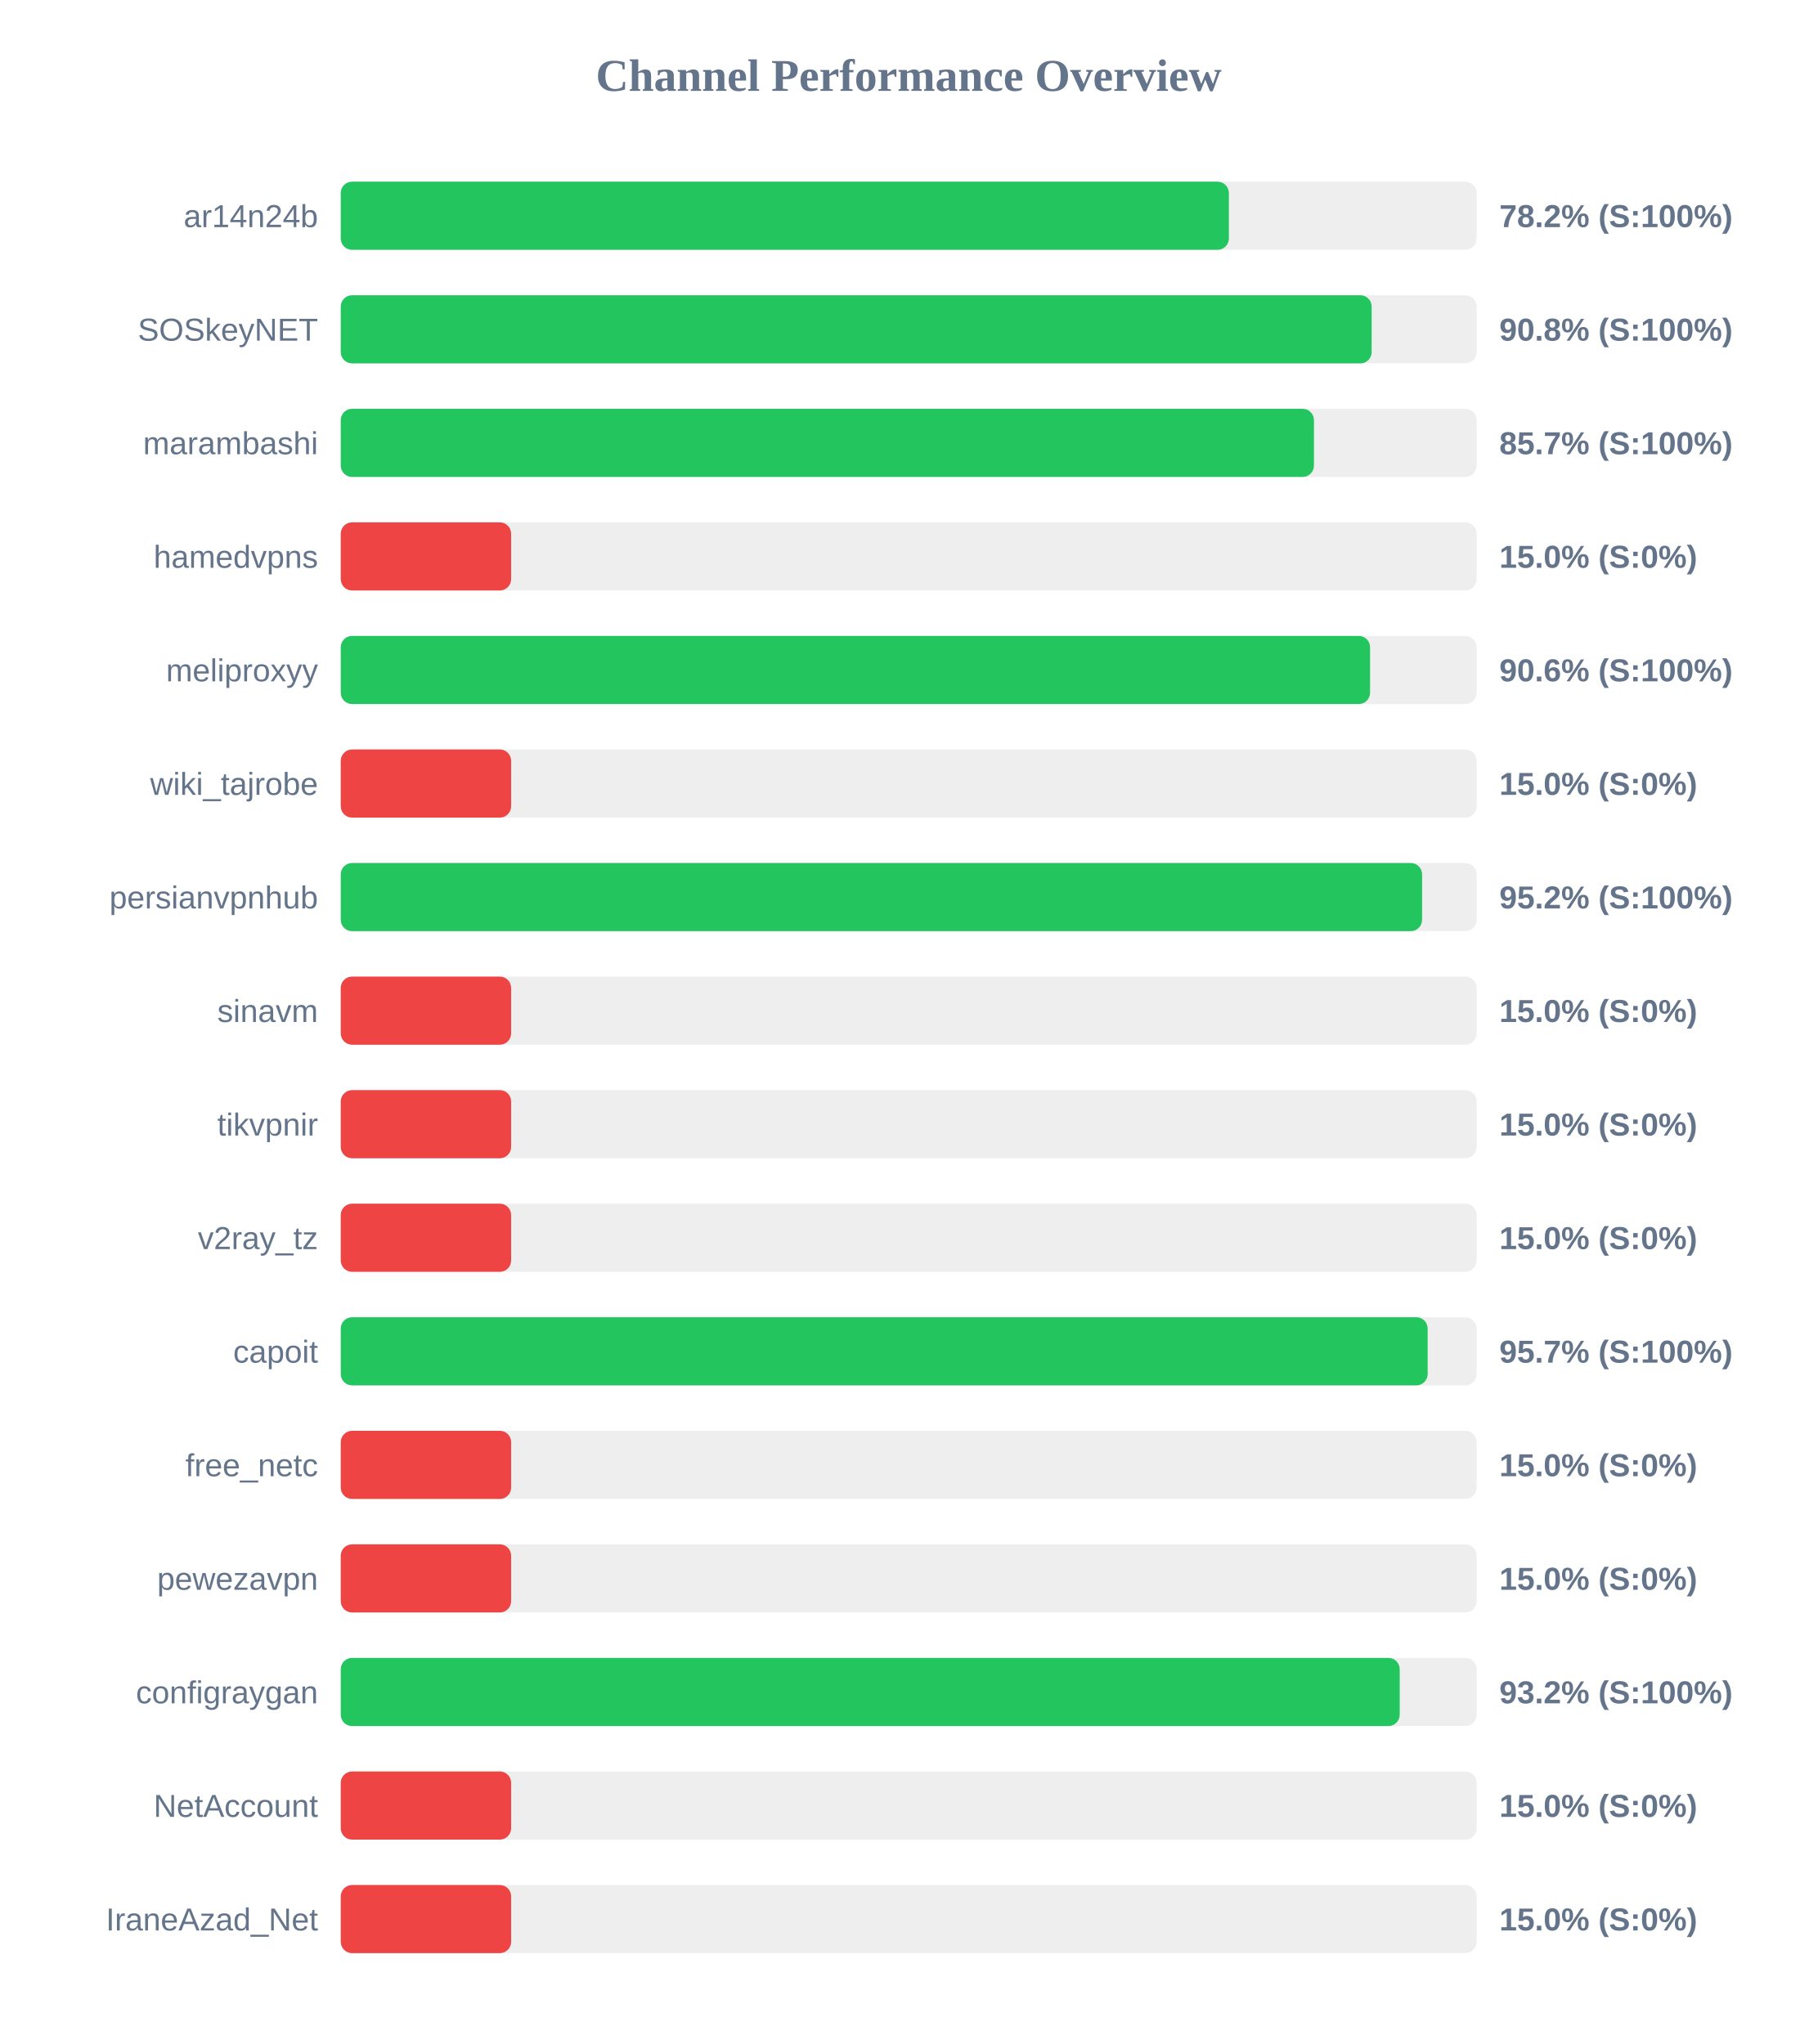
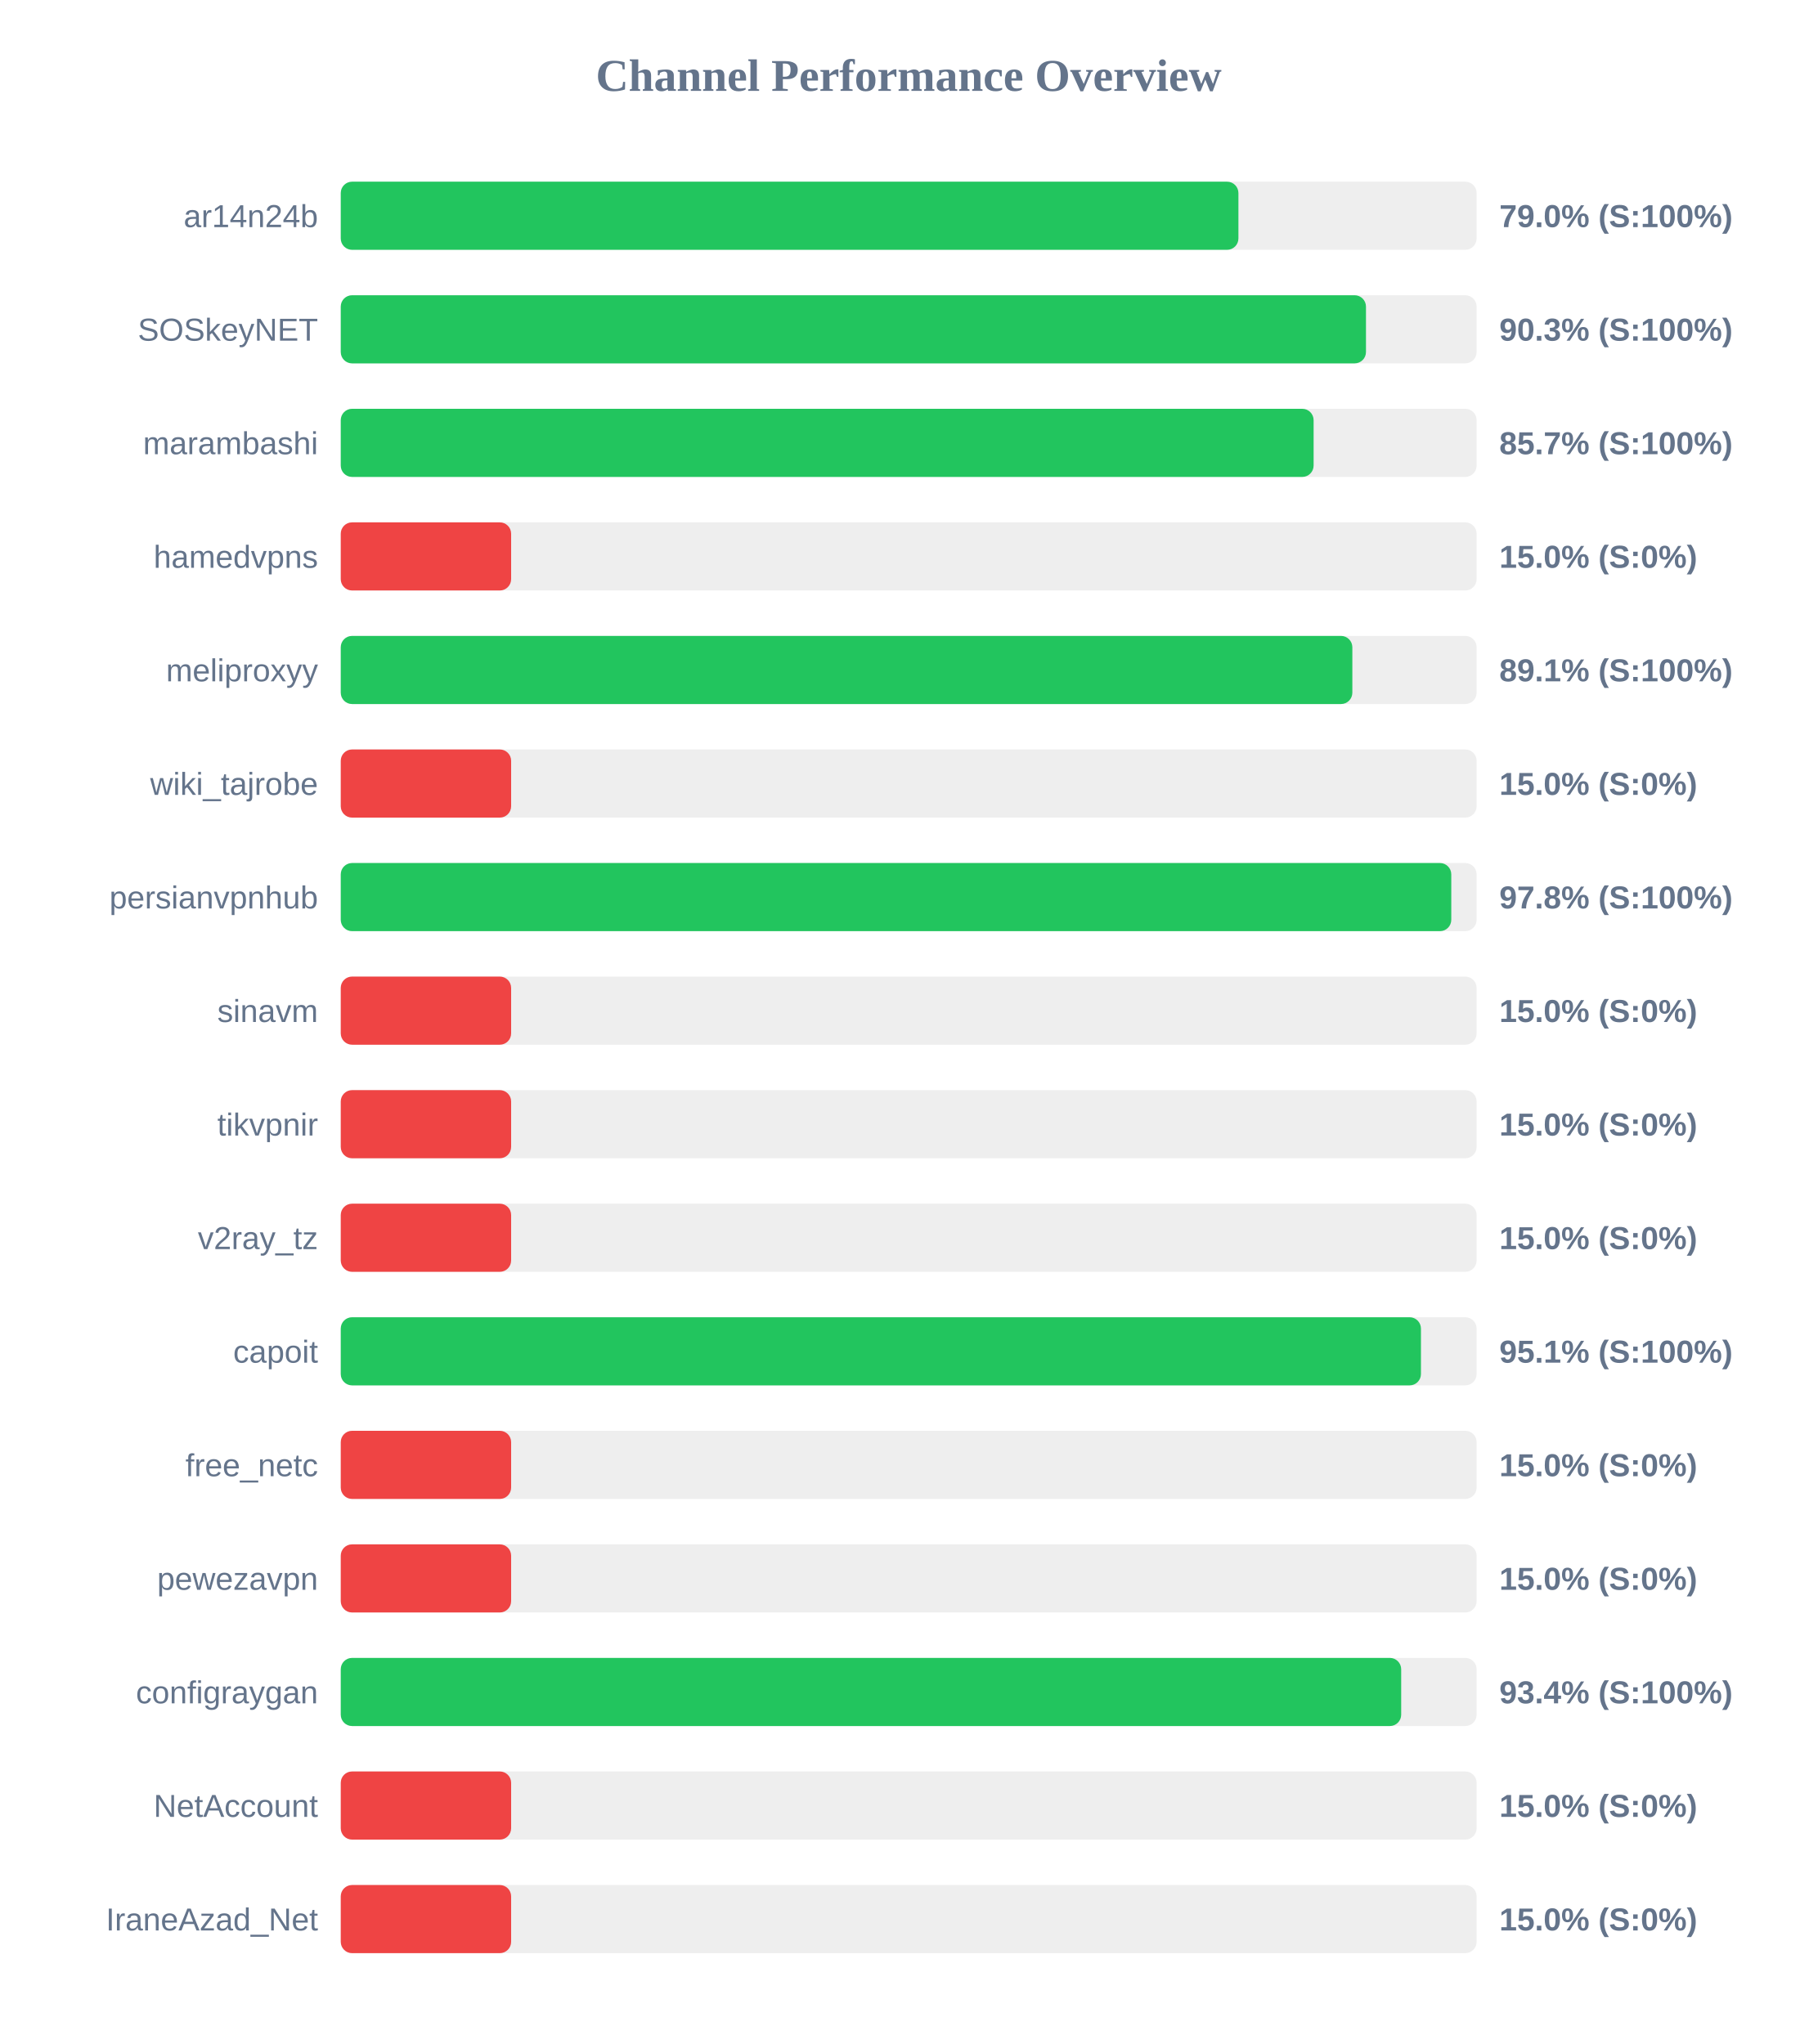
<svg xmlns="http://www.w3.org/2000/svg" width="800" height="900" version="1.1">
  <style>
        .row { font: 14px Arial; fill: #64748b; }
        .score { font: bold 14px Arial; fill: #64748b; }
    </style>
  <text x="400" y="40" text-anchor="middle" font-size="20px" font-weight="bold" fill="#64748b">Channel Performance Overview</text>
  <rect x="150" y="80" width="500" height="30" fill="#eee" rx="5" />
-   <rect x="150" y="80" width="390.95" height="30" fill="#22c55e" rx="5" />
+   <rect x="150" y="80" width="395.15" height="30" fill="#22c55e" rx="5" />
  <text x="140" y="100" text-anchor="end" class="row">ar14n24b</text>
-   <text x="660" y="100" text-anchor="start" class="score">78.2% (S:100%)</text>
+   <text x="660" y="100" text-anchor="start" class="score">79.0% (S:100%)</text>
  <rect x="150" y="130" width="500" height="30" fill="#eee" rx="5" />
-   <rect x="150" y="130" width="453.8" height="30" fill="#22c55e" rx="5" />
+   <rect x="150" y="130" width="451.3" height="30" fill="#22c55e" rx="5" />
  <text x="140" y="150" text-anchor="end" class="row">SOSkeyNET</text>
-   <text x="660" y="150" text-anchor="start" class="score">90.8% (S:100%)</text>
+   <text x="660" y="150" text-anchor="start" class="score">90.3% (S:100%)</text>
  <rect x="150" y="180" width="500" height="30" fill="#eee" rx="5" />
-   <rect x="150" y="180" width="428.4" height="30" fill="#22c55e" rx="5" />
+   <rect x="150" y="180" width="428.25" height="30" fill="#22c55e" rx="5" />
  <text x="140" y="200" text-anchor="end" class="row">marambashi</text>
  <text x="660" y="200" text-anchor="start" class="score">85.7% (S:100%)</text>
  <rect x="150" y="230" width="500" height="30" fill="#eee" rx="5" />
  <rect x="150" y="230" width="75.0" height="30" fill="#ef4444" rx="5" />
  <text x="140" y="250" text-anchor="end" class="row">hamedvpns</text>
  <text x="660" y="250" text-anchor="start" class="score">15.0% (S:0%)</text>
  <rect x="150" y="280" width="500" height="30" fill="#eee" rx="5" />
-   <rect x="150" y="280" width="453.1" height="30" fill="#22c55e" rx="5" />
+   <rect x="150" y="280" width="445.3" height="30" fill="#22c55e" rx="5" />
  <text x="140" y="300" text-anchor="end" class="row">meliproxyy</text>
-   <text x="660" y="300" text-anchor="start" class="score">90.6% (S:100%)</text>
+   <text x="660" y="300" text-anchor="start" class="score">89.1% (S:100%)</text>
  <rect x="150" y="330" width="500" height="30" fill="#eee" rx="5" />
  <rect x="150" y="330" width="75.0" height="30" fill="#ef4444" rx="5" />
  <text x="140" y="350" text-anchor="end" class="row">wiki_tajrobe</text>
  <text x="660" y="350" text-anchor="start" class="score">15.0% (S:0%)</text>
  <rect x="150" y="380" width="500" height="30" fill="#eee" rx="5" />
-   <rect x="150" y="380" width="476.0" height="30" fill="#22c55e" rx="5" />
+   <rect x="150" y="380" width="488.85" height="30" fill="#22c55e" rx="5" />
  <text x="140" y="400" text-anchor="end" class="row">persianvpnhub</text>
-   <text x="660" y="400" text-anchor="start" class="score">95.2% (S:100%)</text>
+   <text x="660" y="400" text-anchor="start" class="score">97.8% (S:100%)</text>
  <rect x="150" y="430" width="500" height="30" fill="#eee" rx="5" />
  <rect x="150" y="430" width="75.0" height="30" fill="#ef4444" rx="5" />
  <text x="140" y="450" text-anchor="end" class="row">sinavm</text>
  <text x="660" y="450" text-anchor="start" class="score">15.0% (S:0%)</text>
  <rect x="150" y="480" width="500" height="30" fill="#eee" rx="5" />
  <rect x="150" y="480" width="75.0" height="30" fill="#ef4444" rx="5" />
  <text x="140" y="500" text-anchor="end" class="row">tikvpnir</text>
  <text x="660" y="500" text-anchor="start" class="score">15.0% (S:0%)</text>
  <rect x="150" y="530" width="500" height="30" fill="#eee" rx="5" />
  <rect x="150" y="530" width="75.0" height="30" fill="#ef4444" rx="5" />
  <text x="140" y="550" text-anchor="end" class="row">v2ray_tz</text>
  <text x="660" y="550" text-anchor="start" class="score">15.0% (S:0%)</text>
  <rect x="150" y="580" width="500" height="30" fill="#eee" rx="5" />
-   <rect x="150" y="580" width="478.45" height="30" fill="#22c55e" rx="5" />
+   <rect x="150" y="580" width="475.5" height="30" fill="#22c55e" rx="5" />
  <text x="140" y="600" text-anchor="end" class="row">capoit</text>
-   <text x="660" y="600" text-anchor="start" class="score">95.7% (S:100%)</text>
+   <text x="660" y="600" text-anchor="start" class="score">95.1% (S:100%)</text>
  <rect x="150" y="630" width="500" height="30" fill="#eee" rx="5" />
  <rect x="150" y="630" width="75.0" height="30" fill="#ef4444" rx="5" />
  <text x="140" y="650" text-anchor="end" class="row">free_netc</text>
  <text x="660" y="650" text-anchor="start" class="score">15.0% (S:0%)</text>
  <rect x="150" y="680" width="500" height="30" fill="#eee" rx="5" />
  <rect x="150" y="680" width="75.0" height="30" fill="#ef4444" rx="5" />
  <text x="140" y="700" text-anchor="end" class="row">pewezavpn</text>
  <text x="660" y="700" text-anchor="start" class="score">15.0% (S:0%)</text>
  <rect x="150" y="730" width="500" height="30" fill="#eee" rx="5" />
-   <rect x="150" y="730" width="466.15" height="30" fill="#22c55e" rx="5" />
+   <rect x="150" y="730" width="466.8" height="30" fill="#22c55e" rx="5" />
  <text x="140" y="750" text-anchor="end" class="row">configraygan</text>
-   <text x="660" y="750" text-anchor="start" class="score">93.2% (S:100%)</text>
+   <text x="660" y="750" text-anchor="start" class="score">93.4% (S:100%)</text>
  <rect x="150" y="780" width="500" height="30" fill="#eee" rx="5" />
  <rect x="150" y="780" width="75.0" height="30" fill="#ef4444" rx="5" />
  <text x="140" y="800" text-anchor="end" class="row">NetAccount</text>
  <text x="660" y="800" text-anchor="start" class="score">15.0% (S:0%)</text>
  <rect x="150" y="830" width="500" height="30" fill="#eee" rx="5" />
  <rect x="150" y="830" width="75.0" height="30" fill="#ef4444" rx="5" />
  <text x="140" y="850" text-anchor="end" class="row">IraneAzad_Net</text>
  <text x="660" y="850" text-anchor="start" class="score">15.0% (S:0%)</text>
</svg>
